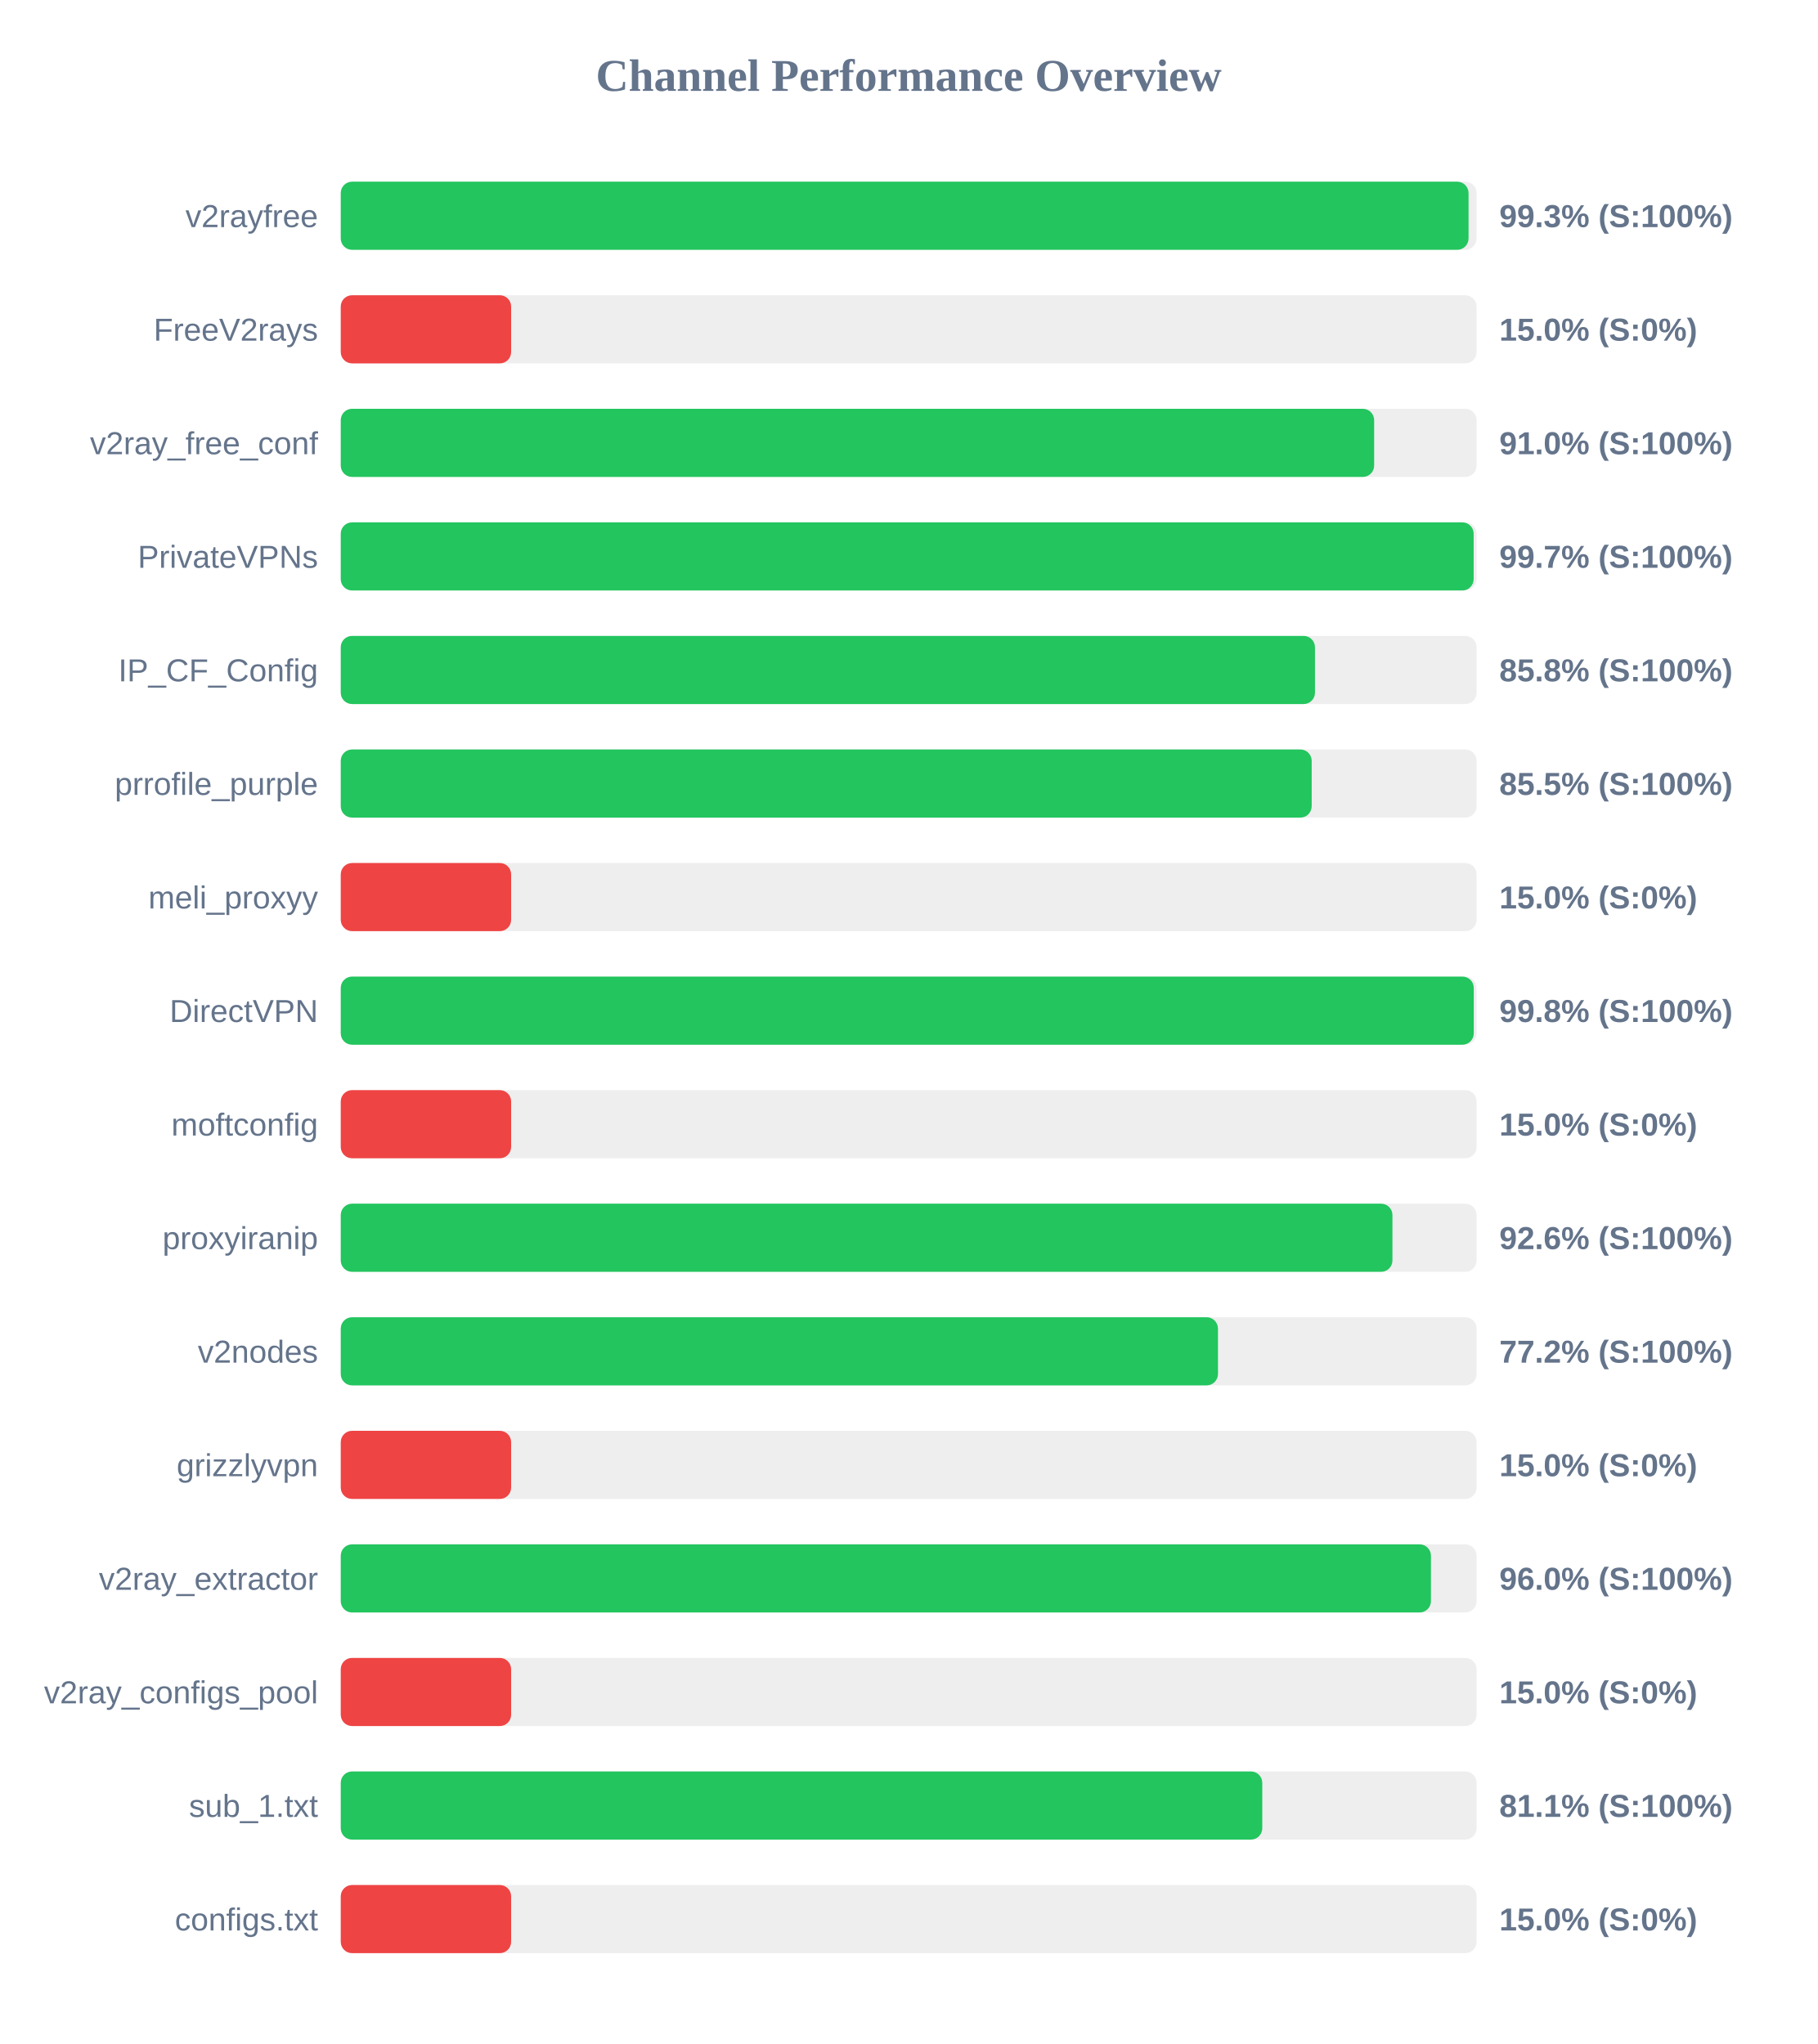
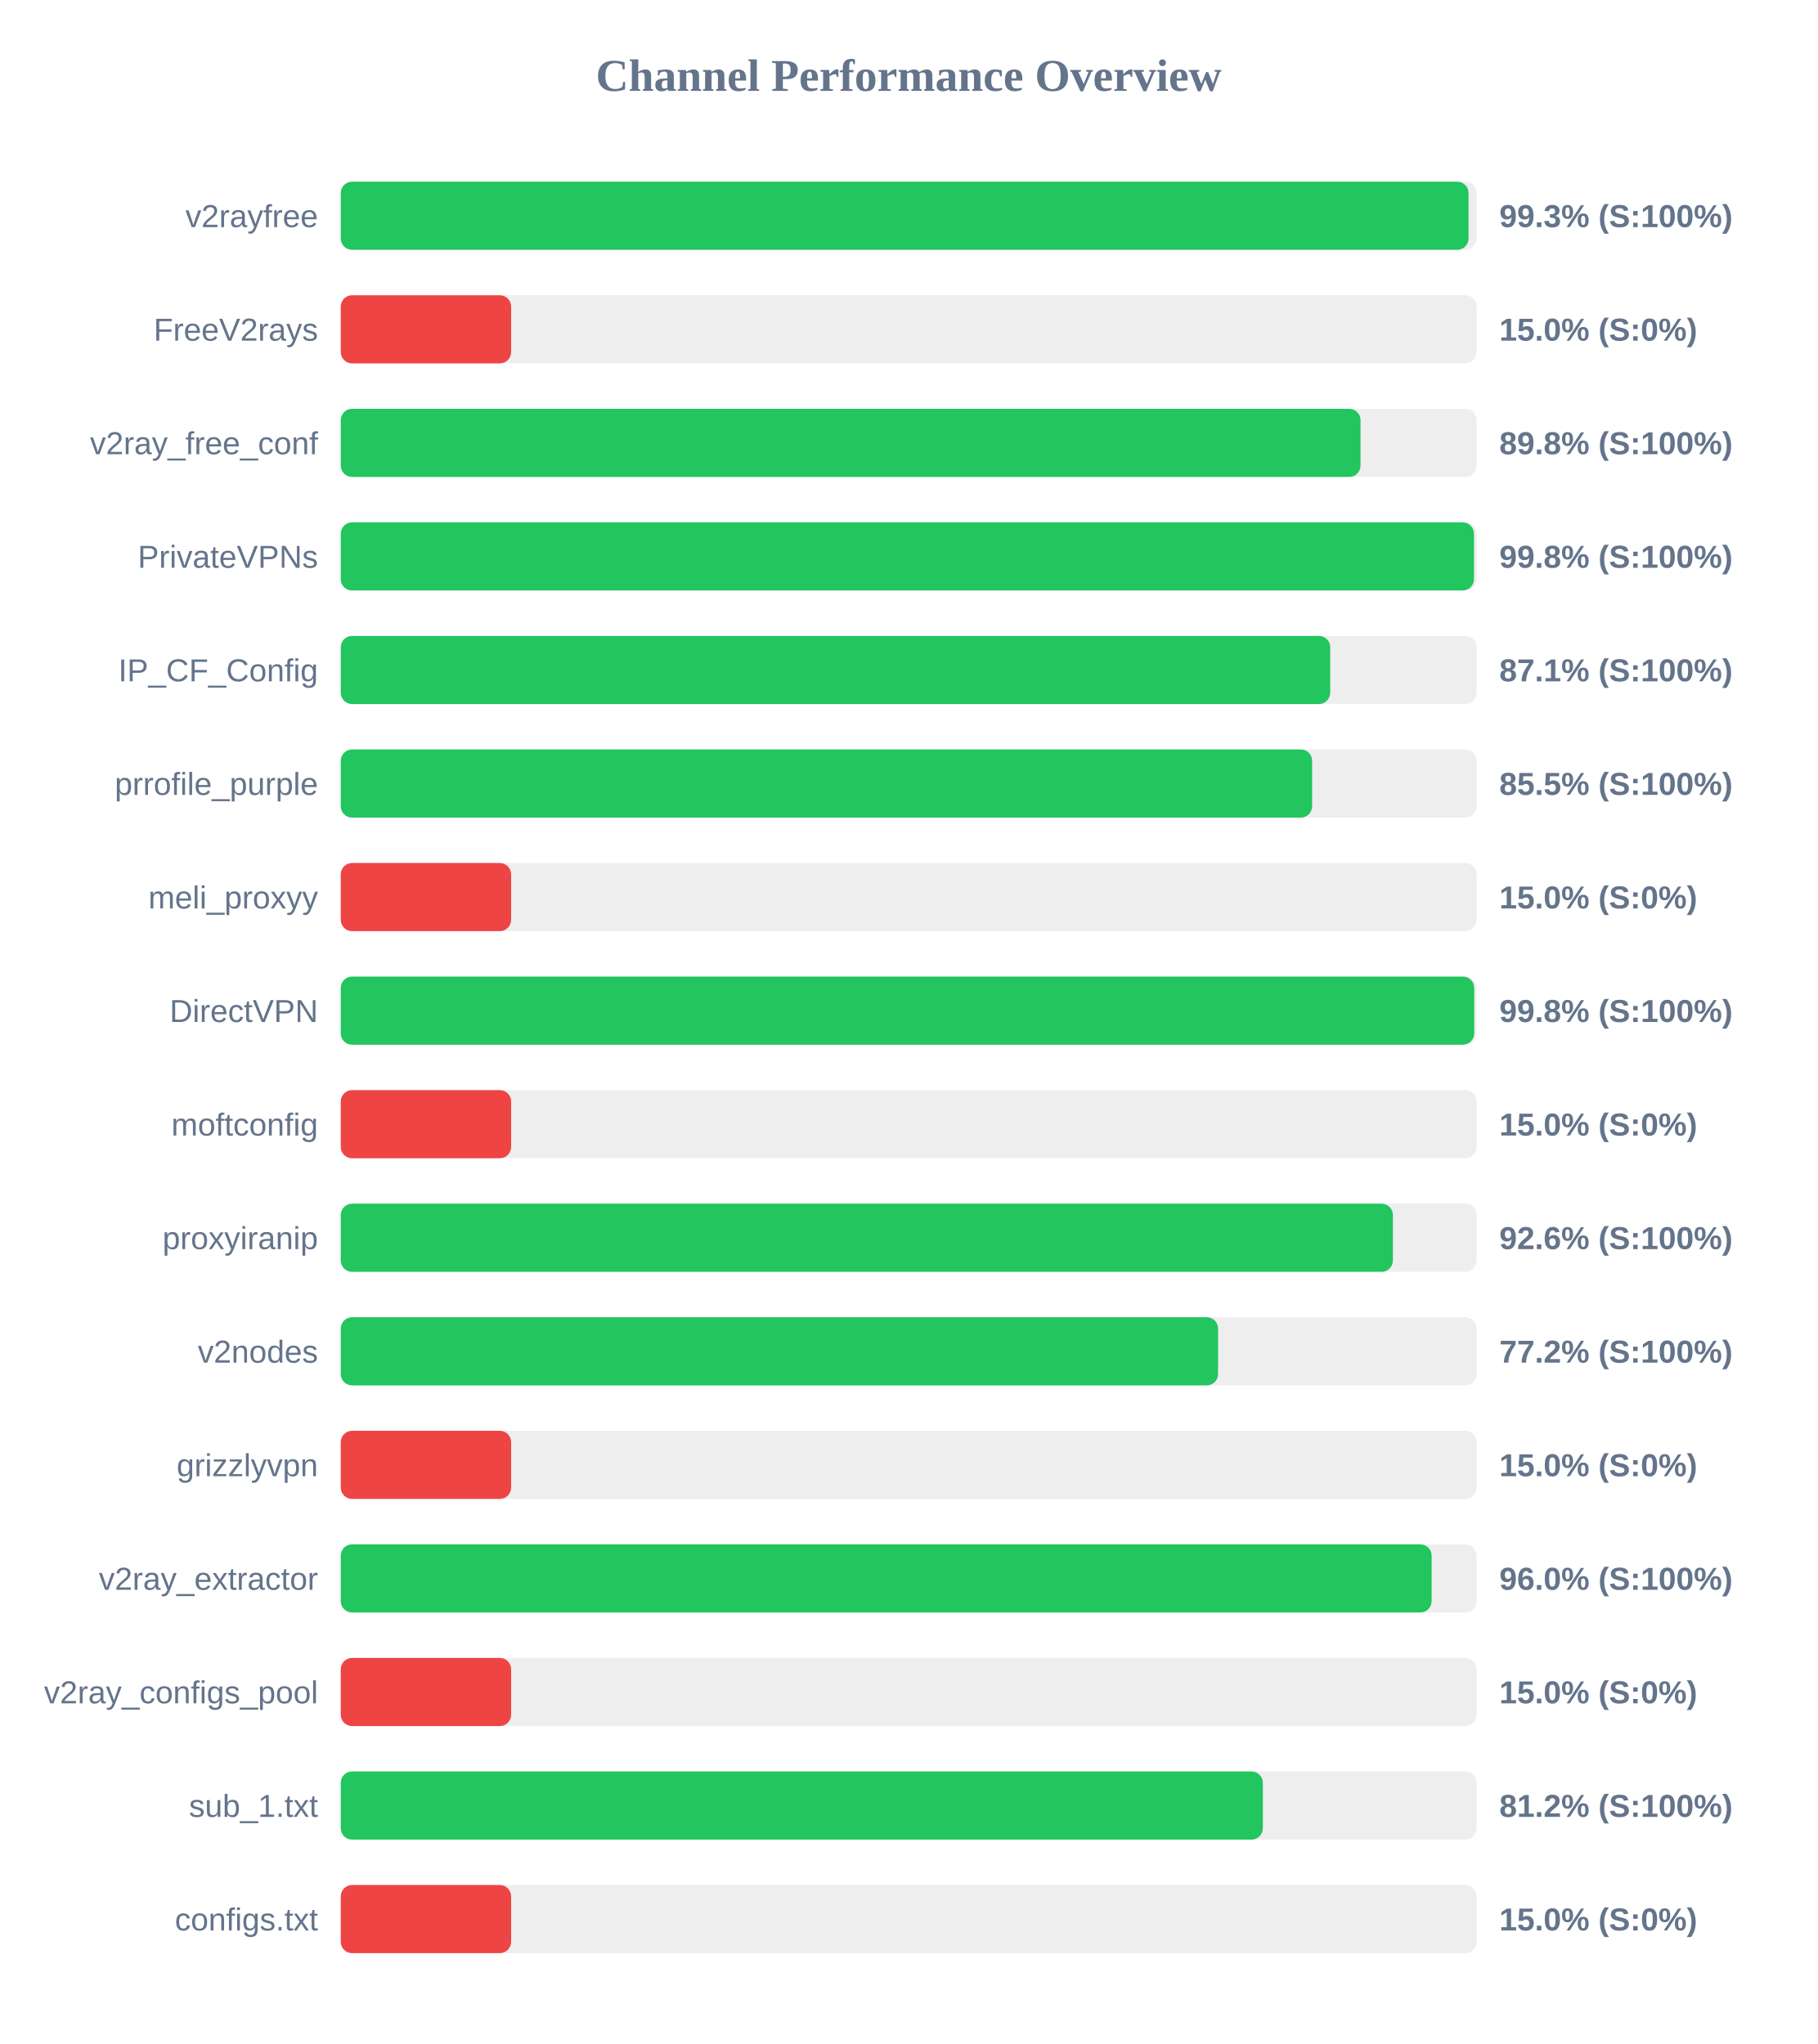
<svg xmlns="http://www.w3.org/2000/svg" width="800" height="900" version="1.1">
  <style>
        .row { font: 14px Arial; fill: #64748b; }
        .score { font: bold 14px Arial; fill: #64748b; }
    </style>
  <text x="400" y="40" text-anchor="middle" font-size="20px" font-weight="bold" fill="#64748b">Channel Performance Overview</text>
  <rect x="150" y="80" width="500" height="30" fill="#eee" rx="5" />
  <rect x="150" y="80" width="496.45" height="30" fill="#22c55e" rx="5" />
  <text x="140" y="100" text-anchor="end" class="row">v2rayfree</text>
  <text x="660" y="100" text-anchor="start" class="score">99.3% (S:100%)</text>
  <rect x="150" y="130" width="500" height="30" fill="#eee" rx="5" />
  <rect x="150" y="130" width="75.0" height="30" fill="#ef4444" rx="5" />
  <text x="140" y="150" text-anchor="end" class="row">FreeV2rays</text>
  <text x="660" y="150" text-anchor="start" class="score">15.0% (S:0%)</text>
  <rect x="150" y="180" width="500" height="30" fill="#eee" rx="5" />
-   <rect x="150" y="180" width="454.9" height="30" fill="#22c55e" rx="5" />
+   <rect x="150" y="180" width="448.9" height="30" fill="#22c55e" rx="5" />
  <text x="140" y="200" text-anchor="end" class="row">v2ray_free_conf</text>
-   <text x="660" y="200" text-anchor="start" class="score">91.0% (S:100%)</text>
+   <text x="660" y="200" text-anchor="start" class="score">89.8% (S:100%)</text>
  <rect x="150" y="230" width="500" height="30" fill="#eee" rx="5" />
-   <rect x="150" y="230" width="498.7" height="30" fill="#22c55e" rx="5" />
+   <rect x="150" y="230" width="498.85" height="30" fill="#22c55e" rx="5" />
  <text x="140" y="250" text-anchor="end" class="row">PrivateVPNs</text>
-   <text x="660" y="250" text-anchor="start" class="score">99.7% (S:100%)</text>
+   <text x="660" y="250" text-anchor="start" class="score">99.8% (S:100%)</text>
  <rect x="150" y="280" width="500" height="30" fill="#eee" rx="5" />
-   <rect x="150" y="280" width="428.85" height="30" fill="#22c55e" rx="5" />
+   <rect x="150" y="280" width="435.55" height="30" fill="#22c55e" rx="5" />
  <text x="140" y="300" text-anchor="end" class="row">IP_CF_Config</text>
-   <text x="660" y="300" text-anchor="start" class="score">85.8% (S:100%)</text>
+   <text x="660" y="300" text-anchor="start" class="score">87.1% (S:100%)</text>
  <rect x="150" y="330" width="500" height="30" fill="#eee" rx="5" />
-   <rect x="150" y="330" width="427.4" height="30" fill="#22c55e" rx="5" />
+   <rect x="150" y="330" width="427.6" height="30" fill="#22c55e" rx="5" />
  <text x="140" y="350" text-anchor="end" class="row">prrofile_purple</text>
  <text x="660" y="350" text-anchor="start" class="score">85.5% (S:100%)</text>
  <rect x="150" y="380" width="500" height="30" fill="#eee" rx="5" />
  <rect x="150" y="380" width="75.0" height="30" fill="#ef4444" rx="5" />
  <text x="140" y="400" text-anchor="end" class="row">meli_proxyy</text>
  <text x="660" y="400" text-anchor="start" class="score">15.0% (S:0%)</text>
  <rect x="150" y="430" width="500" height="30" fill="#eee" rx="5" />
-   <rect x="150" y="430" width="498.75" height="30" fill="#22c55e" rx="5" />
+   <rect x="150" y="430" width="498.95" height="30" fill="#22c55e" rx="5" />
  <text x="140" y="450" text-anchor="end" class="row">DirectVPN</text>
  <text x="660" y="450" text-anchor="start" class="score">99.8% (S:100%)</text>
  <rect x="150" y="480" width="500" height="30" fill="#eee" rx="5" />
  <rect x="150" y="480" width="75.0" height="30" fill="#ef4444" rx="5" />
  <text x="140" y="500" text-anchor="end" class="row">moftconfig</text>
  <text x="660" y="500" text-anchor="start" class="score">15.0% (S:0%)</text>
  <rect x="150" y="530" width="500" height="30" fill="#eee" rx="5" />
-   <rect x="150" y="530" width="462.95" height="30" fill="#22c55e" rx="5" />
+   <rect x="150" y="530" width="463.15" height="30" fill="#22c55e" rx="5" />
  <text x="140" y="550" text-anchor="end" class="row">proxyiranip</text>
  <text x="660" y="550" text-anchor="start" class="score">92.6% (S:100%)</text>
  <rect x="150" y="580" width="500" height="30" fill="#eee" rx="5" />
-   <rect x="150" y="580" width="386.15" height="30" fill="#22c55e" rx="5" />
+   <rect x="150" y="580" width="386.2" height="30" fill="#22c55e" rx="5" />
  <text x="140" y="600" text-anchor="end" class="row">v2nodes</text>
  <text x="660" y="600" text-anchor="start" class="score">77.2% (S:100%)</text>
  <rect x="150" y="630" width="500" height="30" fill="#eee" rx="5" />
  <rect x="150" y="630" width="75.0" height="30" fill="#ef4444" rx="5" />
  <text x="140" y="650" text-anchor="end" class="row">grizzlyvpn</text>
  <text x="660" y="650" text-anchor="start" class="score">15.0% (S:0%)</text>
  <rect x="150" y="680" width="500" height="30" fill="#eee" rx="5" />
-   <rect x="150" y="680" width="479.9" height="30" fill="#22c55e" rx="5" />
+   <rect x="150" y="680" width="480.2" height="30" fill="#22c55e" rx="5" />
  <text x="140" y="700" text-anchor="end" class="row">v2ray_extractor</text>
  <text x="660" y="700" text-anchor="start" class="score">96.0% (S:100%)</text>
  <rect x="150" y="730" width="500" height="30" fill="#eee" rx="5" />
  <rect x="150" y="730" width="75.0" height="30" fill="#ef4444" rx="5" />
  <text x="140" y="750" text-anchor="end" class="row">v2ray_configs_pool</text>
  <text x="660" y="750" text-anchor="start" class="score">15.0% (S:0%)</text>
  <rect x="150" y="780" width="500" height="30" fill="#eee" rx="5" />
-   <rect x="150" y="780" width="405.65" height="30" fill="#22c55e" rx="5" />
+   <rect x="150" y="780" width="405.9" height="30" fill="#22c55e" rx="5" />
  <text x="140" y="800" text-anchor="end" class="row">sub_1.txt</text>
-   <text x="660" y="800" text-anchor="start" class="score">81.1% (S:100%)</text>
+   <text x="660" y="800" text-anchor="start" class="score">81.2% (S:100%)</text>
  <rect x="150" y="830" width="500" height="30" fill="#eee" rx="5" />
  <rect x="150" y="830" width="75.0" height="30" fill="#ef4444" rx="5" />
  <text x="140" y="850" text-anchor="end" class="row">configs.txt</text>
  <text x="660" y="850" text-anchor="start" class="score">15.0% (S:0%)</text>
</svg>
